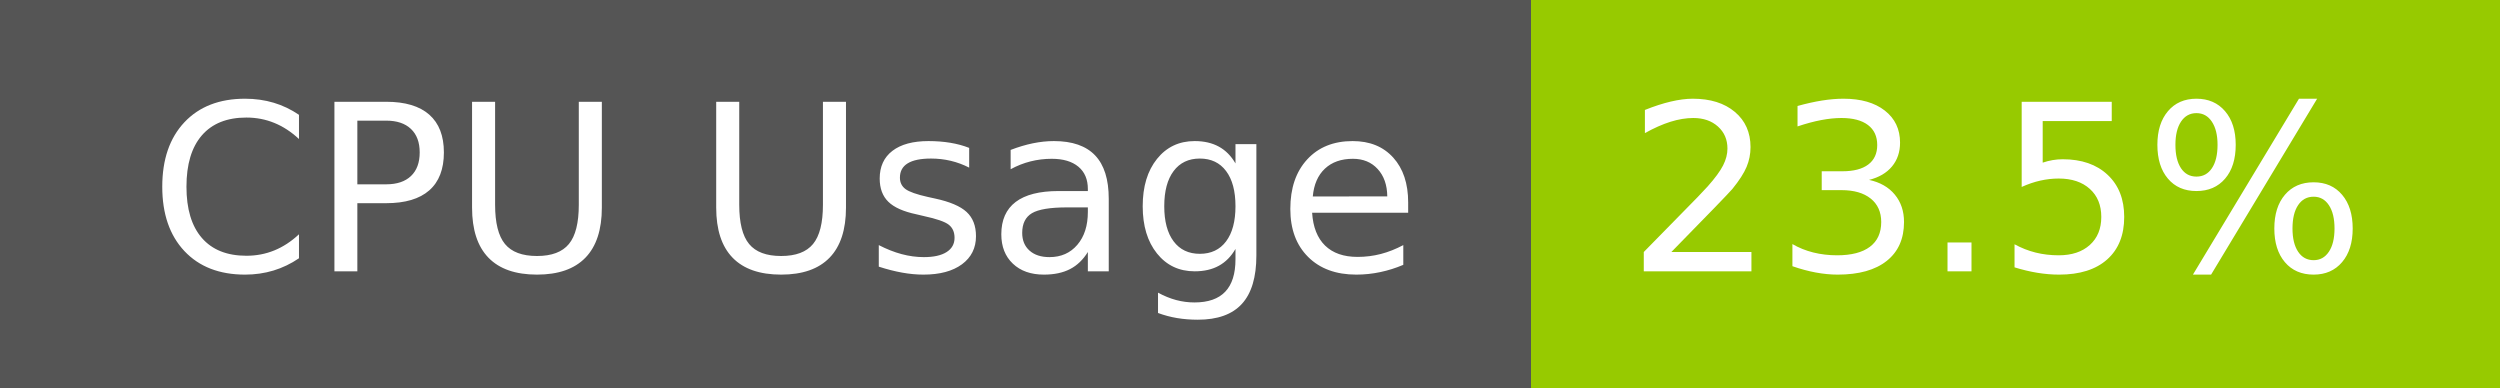
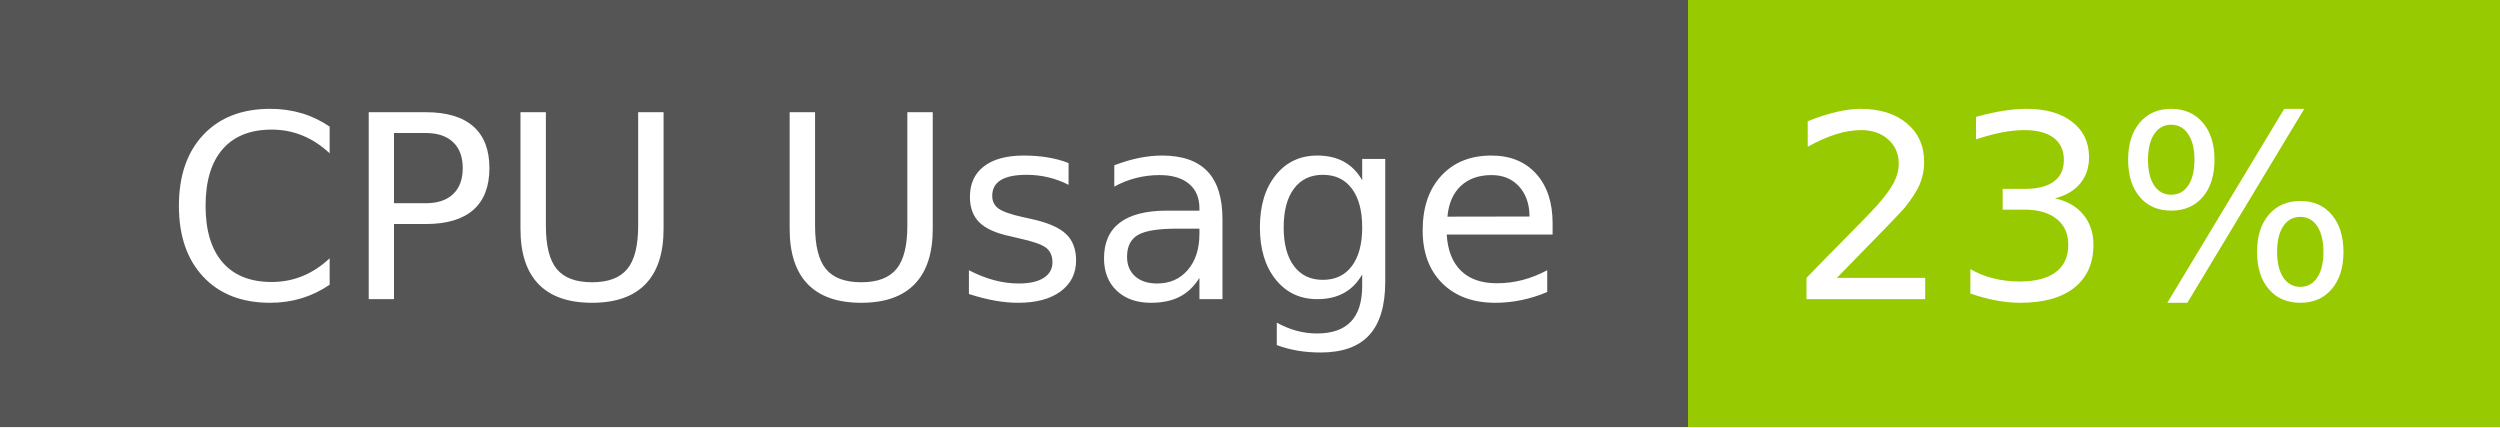
- <svg xmlns="http://www.w3.org/2000/svg" width="129" height="20" role="img" aria-label="CPU Usage: 23.5%">
+ <svg xmlns="http://www.w3.org/2000/svg" width="117" height="20" role="img" aria-label="CPU Usage: 23%">
  <g shape-rendering="crispEdges">
    <rect width="79" height="20" fill="#555" />
-     <rect x="79" width="50" height="20" fill="#97ca00" />
+     <rect x="79" width="38" height="20" fill="#97ca00" />
  </g>
  <g fill="#fff" text-anchor="middle" font-family="Verdana,Geneva,DejaVu Sans,sans-serif" text-rendering="geometricPrecision" font-size="120">
    <text x="405" y="140" transform="scale(.1)" fill="#fff" textLength="665">CPU Usage</text>
-     <text x="1030" y="140" transform="scale(.1)" fill="#fff" textLength="390">23.5%</text>
+     <text x="970" y="140" transform="scale(.1)" fill="#fff" textLength="276">23%</text>
  </g>
</svg>
